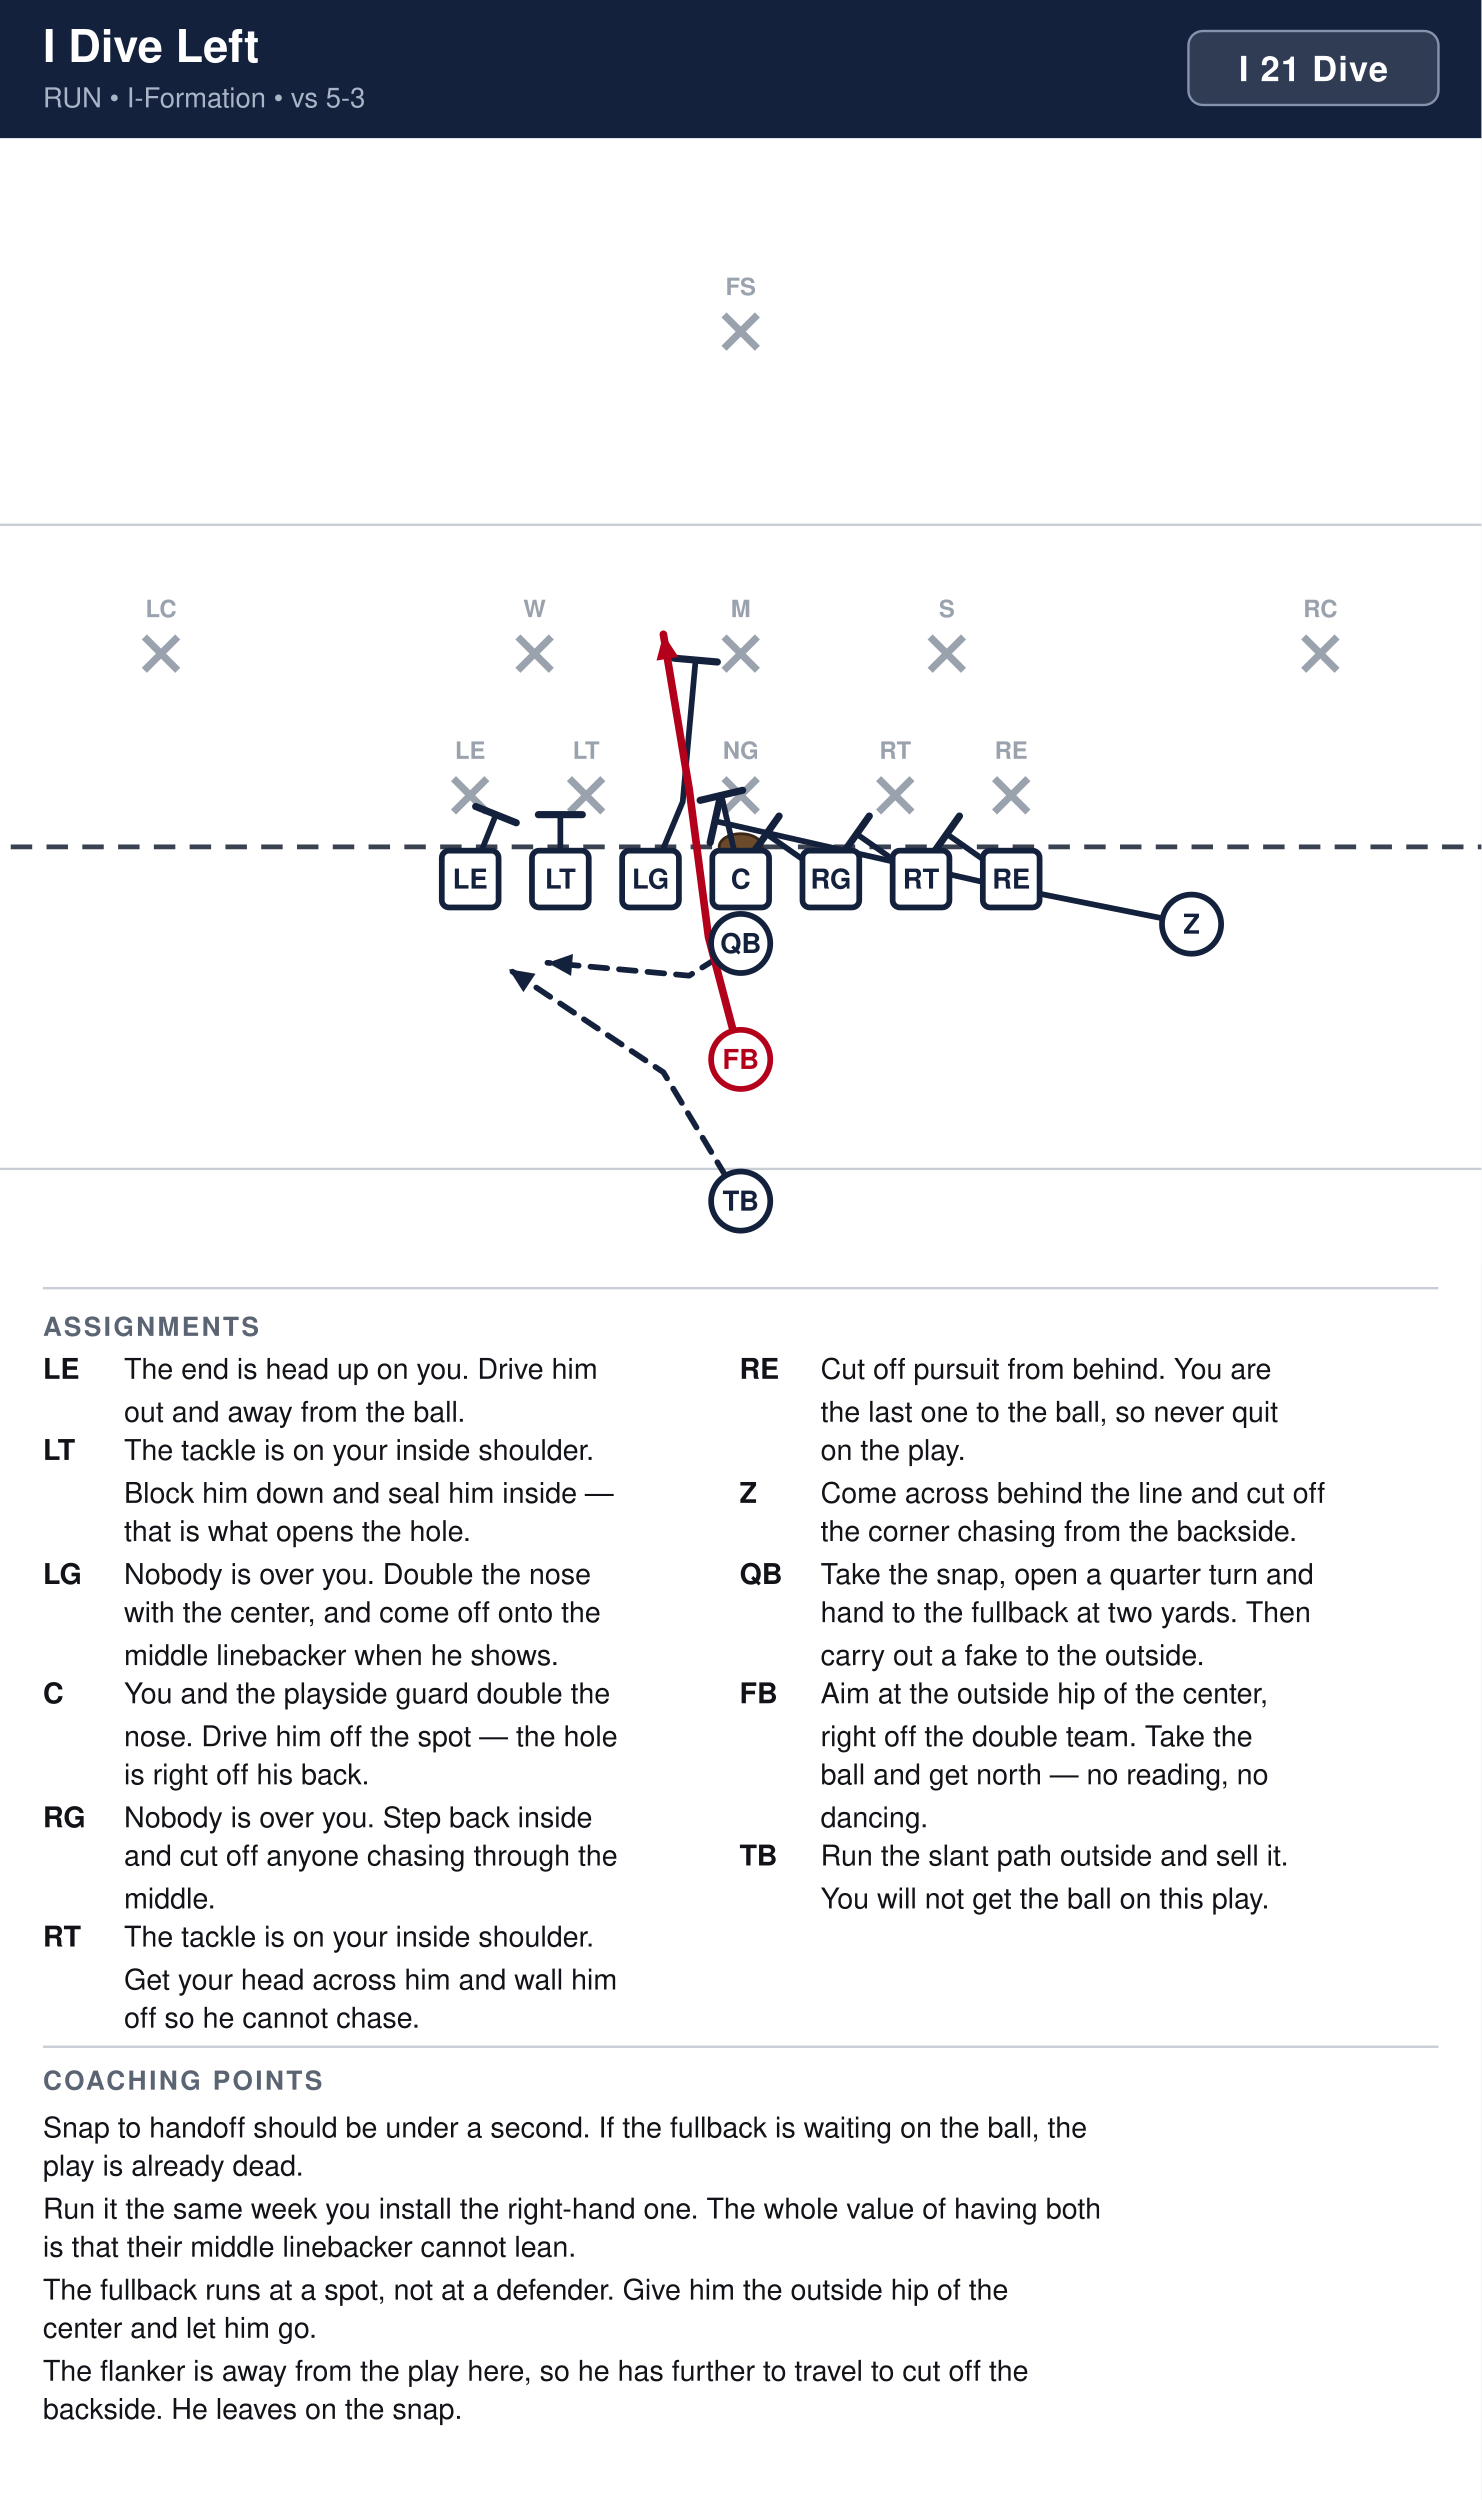
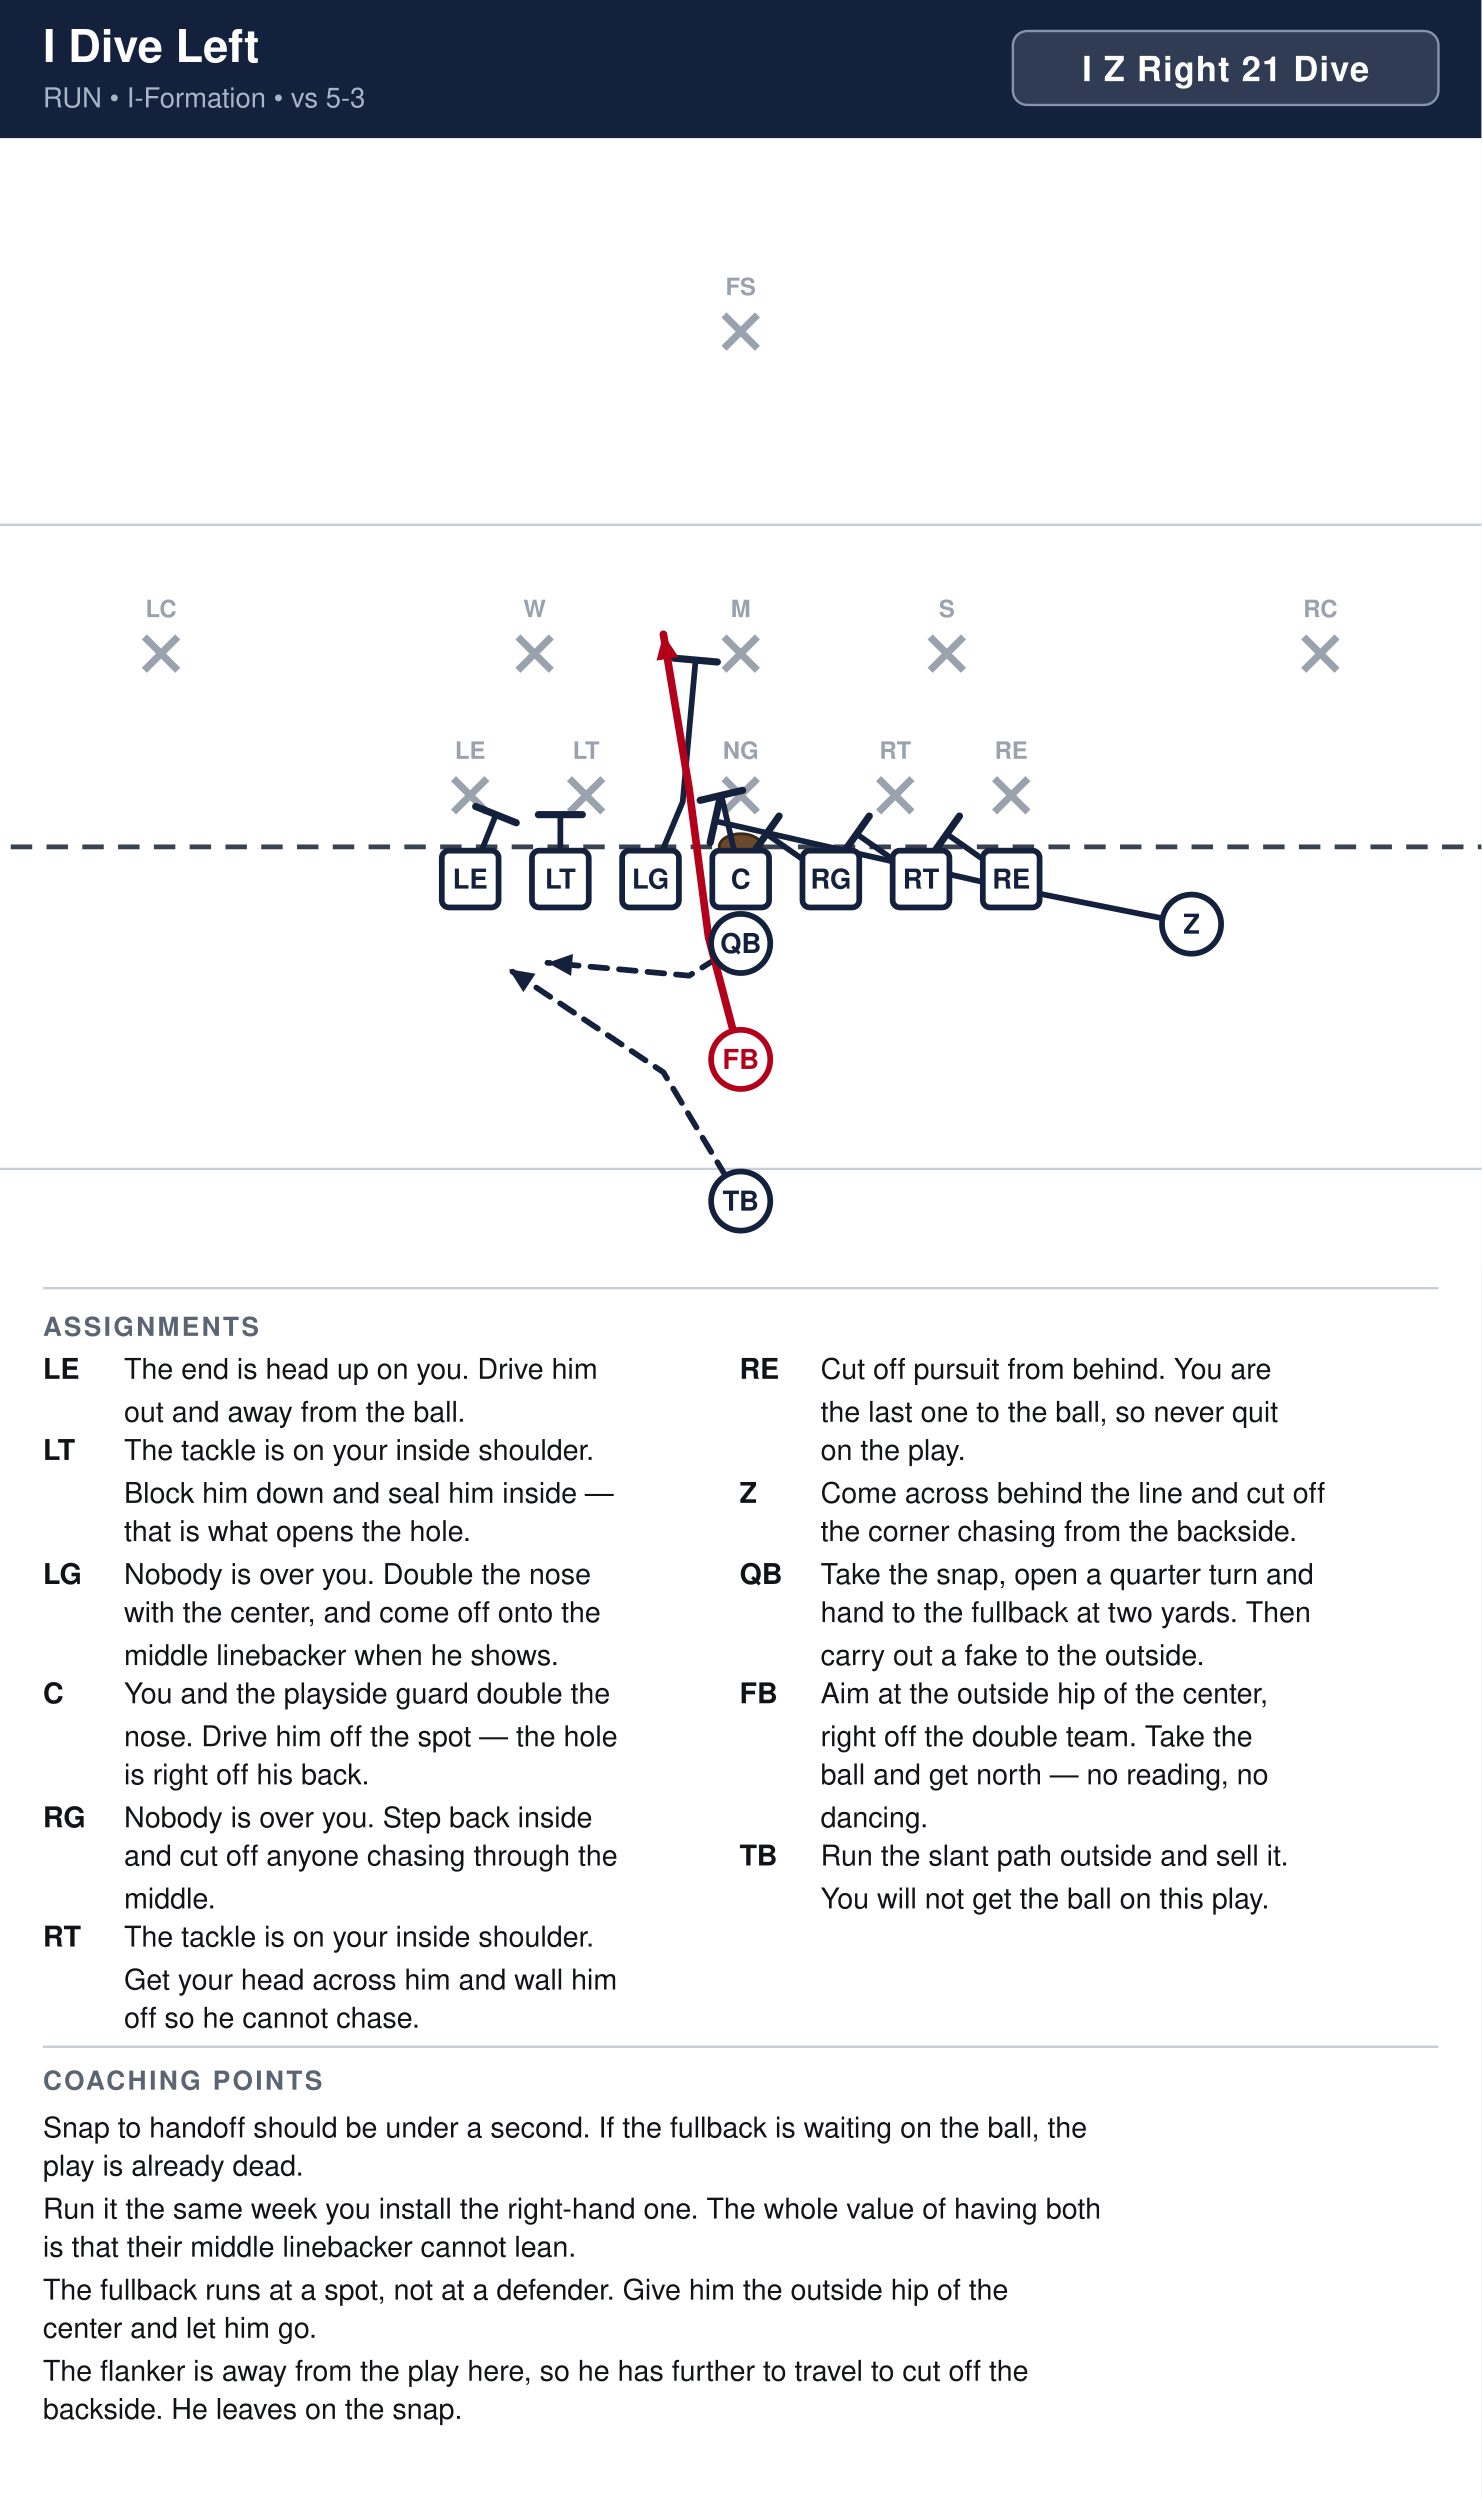
<svg xmlns="http://www.w3.org/2000/svg" width="621" height="1048" viewBox="0 0 621 1048" font-family="Segoe UI, Helvetica, Arial, sans-serif">
  <rect width="100%" height="100%" fill="#ffffff" />
  <rect x="0" y="0" width="621" height="58" fill="#14213d" />
  <text x="18" y="26" font-size="19" font-weight="700" fill="#ffffff">I Dive Left</text>
  <text x="18" y="45" font-size="11.5" fill="#a9b4c7">RUN  •  I-Formation  •  vs 5-3</text>
-   <rect x="498.2" y="13" width="104.8" height="31" rx="6" fill="#ffffff" fill-opacity="0.12" stroke="#8593ad" stroke-width="1" />
-   <text x="550.6" y="34" text-anchor="middle" font-size="14.5" font-weight="700" fill="#ffffff" letter-spacing="0.5">I 21 Dive</text>
+   <rect x="424.6" y="13" width="178.4" height="31" rx="6" fill="#ffffff" fill-opacity="0.12" stroke="#8593ad" stroke-width="1" />
+   <text x="513.8" y="34" text-anchor="middle" font-size="14.5" font-weight="700" fill="#ffffff" letter-spacing="0.5">I Z Right 21 Dive</text>
  <clipPath id="fieldclip">
    <rect x="0" y="58" width="621" height="472" />
  </clipPath>
  <g clip-path="url(#fieldclip)">
    <g transform="translate(-40.5,31.0)">
      <rect x="0" y="0" width="702" height="513" fill="#ffffff" />
      <line x1="0" y1="459.0" x2="702" y2="459.0" stroke="#c8cdd6" stroke-width="1" />
      <line x1="0" y1="189.0" x2="702" y2="189.0" stroke="#c8cdd6" stroke-width="1" />
      <line x1="0" y1="324.0" x2="702" y2="324.0" stroke="#3a4150" stroke-width="2" stroke-dasharray="9 6" />
      <ellipse cx="351.0" cy="324.0" rx="9" ry="5.5" fill="#6b4a2b" stroke="#3a2716" stroke-width="1.2" />
      <line x1="230.6" y1="295.4" x2="244.6" y2="309.4" stroke="#9aa2ae" stroke-width="3" />
      <line x1="244.6" y1="295.4" x2="230.6" y2="309.4" stroke="#9aa2ae" stroke-width="3" />
      <text x="237.6" y="287.1" text-anchor="middle" font-size="10" fill="#9aa2ae" font-weight="600">LE</text>
      <line x1="279.2" y1="295.4" x2="293.2" y2="309.4" stroke="#9aa2ae" stroke-width="3" />
      <line x1="293.2" y1="295.4" x2="279.2" y2="309.4" stroke="#9aa2ae" stroke-width="3" />
      <text x="286.2" y="287.1" text-anchor="middle" font-size="10" fill="#9aa2ae" font-weight="600">LT</text>
      <line x1="344.0" y1="295.4" x2="358.0" y2="309.4" stroke="#9aa2ae" stroke-width="3" />
      <line x1="358.0" y1="295.4" x2="344.0" y2="309.4" stroke="#9aa2ae" stroke-width="3" />
      <text x="351.0" y="287.1" text-anchor="middle" font-size="10" fill="#9aa2ae" font-weight="600">NG</text>
      <line x1="408.8" y1="295.4" x2="422.8" y2="309.4" stroke="#9aa2ae" stroke-width="3" />
      <line x1="422.8" y1="295.4" x2="408.8" y2="309.4" stroke="#9aa2ae" stroke-width="3" />
      <text x="415.8" y="287.1" text-anchor="middle" font-size="10" fill="#9aa2ae" font-weight="600">RT</text>
      <line x1="457.4" y1="295.4" x2="471.4" y2="309.4" stroke="#9aa2ae" stroke-width="3" />
      <line x1="471.4" y1="295.4" x2="457.4" y2="309.4" stroke="#9aa2ae" stroke-width="3" />
      <text x="464.4" y="287.1" text-anchor="middle" font-size="10" fill="#9aa2ae" font-weight="600">RE</text>
      <line x1="257.6" y1="236.0" x2="271.6" y2="250.0" stroke="#9aa2ae" stroke-width="3" />
      <line x1="271.6" y1="236.0" x2="257.6" y2="250.0" stroke="#9aa2ae" stroke-width="3" />
      <text x="264.6" y="227.7" text-anchor="middle" font-size="10" fill="#9aa2ae" font-weight="600">W</text>
      <line x1="344.0" y1="236.0" x2="358.0" y2="250.0" stroke="#9aa2ae" stroke-width="3" />
      <line x1="358.0" y1="236.0" x2="344.0" y2="250.0" stroke="#9aa2ae" stroke-width="3" />
      <text x="351.0" y="227.7" text-anchor="middle" font-size="10" fill="#9aa2ae" font-weight="600">M</text>
      <line x1="430.4" y1="236.0" x2="444.4" y2="250.0" stroke="#9aa2ae" stroke-width="3" />
      <line x1="444.4" y1="236.0" x2="430.4" y2="250.0" stroke="#9aa2ae" stroke-width="3" />
      <text x="437.4" y="227.7" text-anchor="middle" font-size="10" fill="#9aa2ae" font-weight="600">S</text>
      <line x1="101.0" y1="236.0" x2="115.0" y2="250.0" stroke="#9aa2ae" stroke-width="3" />
      <line x1="115.0" y1="236.0" x2="101.0" y2="250.0" stroke="#9aa2ae" stroke-width="3" />
      <text x="108.0" y="227.7" text-anchor="middle" font-size="10" fill="#9aa2ae" font-weight="600">LC</text>
      <line x1="587.0" y1="236.0" x2="601.0" y2="250.0" stroke="#9aa2ae" stroke-width="3" />
      <line x1="601.0" y1="236.0" x2="587.0" y2="250.0" stroke="#9aa2ae" stroke-width="3" />
      <text x="594.0" y="227.7" text-anchor="middle" font-size="10" fill="#9aa2ae" font-weight="600">RC</text>
      <line x1="344.0" y1="101.0" x2="358.0" y2="115.0" stroke="#9aa2ae" stroke-width="3" />
      <line x1="358.0" y1="101.0" x2="344.0" y2="115.0" stroke="#9aa2ae" stroke-width="3" />
      <text x="351.0" y="92.7" text-anchor="middle" font-size="10" fill="#9aa2ae" font-weight="600">FS</text>
      <path d="M464.4,337.5 L437.4,318.6" fill="none" stroke="#14213d" stroke-width="2.4" stroke-linecap="round" stroke-linejoin="round" />
      <line x1="432.1" y1="326.1" x2="442.7" y2="311.1" stroke="#14213d" stroke-width="3.0" stroke-linecap="round" />
      <path d="M426.6,337.5 L399.6,318.6" fill="none" stroke="#14213d" stroke-width="2.4" stroke-linecap="round" stroke-linejoin="round" />
      <line x1="394.3" y1="326.1" x2="404.9" y2="311.1" stroke="#14213d" stroke-width="3.0" stroke-linecap="round" />
      <path d="M388.8,337.5 L361.8,318.6" fill="none" stroke="#14213d" stroke-width="2.4" stroke-linecap="round" stroke-linejoin="round" />
      <line x1="356.5" y1="326.1" x2="367.1" y2="311.1" stroke="#14213d" stroke-width="3.0" stroke-linecap="round" />
      <path d="M351.0,337.5 L342.9,302.4" fill="none" stroke="#14213d" stroke-width="2.4" stroke-linecap="round" stroke-linejoin="round" />
      <line x1="334.0" y1="304.5" x2="351.8" y2="300.3" stroke="#14213d" stroke-width="3.0" stroke-linecap="round" />
      <path d="M313.2,337.5 L326.7,305.1 L332.1,245.7" fill="none" stroke="#14213d" stroke-width="2.4" stroke-linecap="round" stroke-linejoin="round" />
      <line x1="323.0" y1="244.9" x2="341.2" y2="246.5" stroke="#14213d" stroke-width="3.0" stroke-linecap="round" />
      <path d="M275.4,337.5 L275.4,310.5" fill="none" stroke="#14213d" stroke-width="2.4" stroke-linecap="round" stroke-linejoin="round" />
      <line x1="266.2" y1="310.5" x2="284.6" y2="310.5" stroke="#14213d" stroke-width="3.0" stroke-linecap="round" />
      <path d="M237.6,337.5 L248.4,310.5" fill="none" stroke="#14213d" stroke-width="2.4" stroke-linecap="round" stroke-linejoin="round" />
      <line x1="239.9" y1="307.1" x2="256.9" y2="313.9" stroke="#14213d" stroke-width="3.0" stroke-linecap="round" />
      <path d="M540.0,356.4 L459.0,340.2 L340.2,313.2" fill="none" stroke="#14213d" stroke-width="2.4" stroke-linecap="round" stroke-linejoin="round" />
      <line x1="338.2" y1="322.2" x2="342.2" y2="304.2" stroke="#14213d" stroke-width="3.0" stroke-linecap="round" />
      <path d="M351.0,364.5 L329.4,378.0 L270.0,372.6" fill="none" stroke="#14213d" stroke-width="2.4" stroke-linecap="round" stroke-linejoin="round" stroke-dasharray="7 5" />
      <polygon points="270.0,372.6 280.7,368.9 279.9,378.1" fill="#14213d" />
      <path d="M351.0,413.1 L337.5,361.8 L329.4,299.7 L318.6,234.9" fill="none" stroke="#b3001b" stroke-width="3.2" stroke-linecap="round" stroke-linejoin="round" />
      <polygon points="318.6,234.9 324.9,244.4 315.7,245.9" fill="#b3001b" />
      <path d="M351.0,472.5 L318.6,418.5 L253.8,375.3" fill="none" stroke="#14213d" stroke-width="2.4" stroke-linecap="round" stroke-linejoin="round" stroke-dasharray="7 5" />
      <polygon points="253.8,375.3 265.0,377.2 259.9,384.9" fill="#14213d" />
      <rect x="225.7" y="325.6" width="23.8" height="23.8" rx="3" fill="#ffffff" stroke="#14213d" stroke-width="2.4" />
      <text x="237.6" y="341.5" text-anchor="middle" font-size="11.5" font-weight="700" fill="#14213d">LE</text>
      <rect x="263.5" y="325.6" width="23.8" height="23.8" rx="3" fill="#ffffff" stroke="#14213d" stroke-width="2.4" />
      <text x="275.4" y="341.5" text-anchor="middle" font-size="11.5" font-weight="700" fill="#14213d">LT</text>
      <rect x="301.3" y="325.6" width="23.8" height="23.8" rx="3" fill="#ffffff" stroke="#14213d" stroke-width="2.4" />
      <text x="313.2" y="341.5" text-anchor="middle" font-size="11.5" font-weight="700" fill="#14213d">LG</text>
      <rect x="339.1" y="325.6" width="23.8" height="23.8" rx="3" fill="#ffffff" stroke="#14213d" stroke-width="2.4" />
      <text x="351.0" y="341.5" text-anchor="middle" font-size="11.5" font-weight="700" fill="#14213d">C</text>
      <rect x="376.9" y="325.6" width="23.8" height="23.8" rx="3" fill="#ffffff" stroke="#14213d" stroke-width="2.4" />
      <text x="388.8" y="341.5" text-anchor="middle" font-size="11.5" font-weight="700" fill="#14213d">RG</text>
      <rect x="414.7" y="325.6" width="23.8" height="23.8" rx="3" fill="#ffffff" stroke="#14213d" stroke-width="2.4" />
      <text x="426.6" y="341.5" text-anchor="middle" font-size="11.5" font-weight="700" fill="#14213d">RT</text>
      <rect x="452.5" y="325.6" width="23.8" height="23.8" rx="3" fill="#ffffff" stroke="#14213d" stroke-width="2.4" />
      <text x="464.4" y="341.5" text-anchor="middle" font-size="11.5" font-weight="700" fill="#14213d">RE</text>
      <circle cx="540.0" cy="356.4" r="12.4" fill="#ffffff" stroke="#14213d" stroke-width="2.4" />
      <text x="540.0" y="360.4" text-anchor="middle" font-size="11.5" font-weight="700" fill="#14213d">Z</text>
      <circle cx="351.0" cy="364.5" r="12.4" fill="#ffffff" stroke="#14213d" stroke-width="2.4" />
      <text x="351.0" y="368.5" text-anchor="middle" font-size="11.5" font-weight="700" fill="#14213d">QB</text>
      <circle cx="351.0" cy="413.1" r="12.4" fill="#ffffff" stroke="#b3001b" stroke-width="2.4" />
      <text x="351.0" y="417.1" text-anchor="middle" font-size="11.5" font-weight="700" fill="#b3001b">FB</text>
      <circle cx="351.0" cy="472.5" r="12.4" fill="#ffffff" stroke="#14213d" stroke-width="2.4" />
      <text x="351.0" y="476.5" text-anchor="middle" font-size="11.5" font-weight="700" fill="#14213d">TB</text>
    </g>
  </g>
  <line x1="18" y1="540" x2="603" y2="540" stroke="#c8cdd6" stroke-width="1" />
  <text x="18" y="560" font-size="11" font-weight="700" fill="#5b6472" letter-spacing="1">ASSIGNMENTS</text>
  <text x="18" y="578" font-size="12" font-weight="700" fill="#111318">LE</text>
  <text x="52" y="578" font-size="12" fill="#111318">The end is head up on you. Drive him</text>
  <text x="52" y="596" font-size="12" fill="#111318">out and away from the ball.</text>
  <text x="18" y="612" font-size="12" font-weight="700" fill="#111318">LT</text>
  <text x="52" y="612" font-size="12" fill="#111318">The tackle is on your inside shoulder.</text>
  <text x="52" y="630" font-size="12" fill="#111318">Block him down and seal him inside —</text>
  <text x="52" y="646" font-size="12" fill="#111318">that is what opens the hole.</text>
  <text x="18" y="664" font-size="12" font-weight="700" fill="#111318">LG</text>
  <text x="52" y="664" font-size="12" fill="#111318">Nobody is over you. Double the nose</text>
  <text x="52" y="680" font-size="12" fill="#111318">with the center, and come off onto the</text>
  <text x="52" y="698" font-size="12" fill="#111318">middle linebacker when he shows.</text>
  <text x="18" y="714" font-size="12" font-weight="700" fill="#111318">C</text>
  <text x="52" y="714" font-size="12" fill="#111318">You and the playside guard double the</text>
  <text x="52" y="732" font-size="12" fill="#111318">nose. Drive him off the spot — the hole</text>
  <text x="52" y="748" font-size="12" fill="#111318">is right off his back.</text>
  <text x="18" y="766" font-size="12" font-weight="700" fill="#111318">RG</text>
  <text x="52" y="766" font-size="12" fill="#111318">Nobody is over you. Step back inside</text>
  <text x="52" y="782" font-size="12" fill="#111318">and cut off anyone chasing through the</text>
  <text x="52" y="800" font-size="12" fill="#111318">middle.</text>
  <text x="18" y="816" font-size="12" font-weight="700" fill="#111318">RT</text>
  <text x="52" y="816" font-size="12" fill="#111318">The tackle is on your inside shoulder.</text>
  <text x="52" y="834" font-size="12" fill="#111318">Get your head across him and wall him</text>
  <text x="52" y="850" font-size="12" fill="#111318">off so he cannot chase.</text>
  <text x="310" y="578" font-size="12" font-weight="700" fill="#111318">RE</text>
  <text x="344" y="578" font-size="12" fill="#111318">Cut off pursuit from behind. You are</text>
  <text x="344" y="596" font-size="12" fill="#111318">the last one to the ball, so never quit</text>
  <text x="344" y="612" font-size="12" fill="#111318">on the play.</text>
  <text x="310" y="630" font-size="12" font-weight="700" fill="#111318">Z</text>
  <text x="344" y="630" font-size="12" fill="#111318">Come across behind the line and cut off</text>
  <text x="344" y="646" font-size="12" fill="#111318">the corner chasing from the backside.</text>
  <text x="310" y="664" font-size="12" font-weight="700" fill="#111318">QB</text>
  <text x="344" y="664" font-size="12" fill="#111318">Take the snap, open a quarter turn and</text>
  <text x="344" y="680" font-size="12" fill="#111318">hand to the fullback at two yards. Then</text>
  <text x="344" y="698" font-size="12" fill="#111318">carry out a fake to the outside.</text>
  <text x="310" y="714" font-size="12" font-weight="700" fill="#111318">FB</text>
  <text x="344" y="714" font-size="12" fill="#111318">Aim at the outside hip of the center,</text>
  <text x="344" y="732" font-size="12" fill="#111318">right off the double team. Take the</text>
  <text x="344" y="748" font-size="12" fill="#111318">ball and get north — no reading, no</text>
  <text x="344" y="766" font-size="12" fill="#111318">dancing.</text>
  <text x="310" y="782" font-size="12" font-weight="700" fill="#111318">TB</text>
  <text x="344" y="782" font-size="12" fill="#111318">Run the slant path outside and sell it.</text>
  <text x="344" y="800" font-size="12" fill="#111318">You will not get the ball on this play.</text>
  <line x1="18" y1="858" x2="603" y2="858" stroke="#c8cdd6" stroke-width="1" />
  <text x="18" y="876" font-size="11" font-weight="700" fill="#5b6472" letter-spacing="1">COACHING POINTS</text>
  <text x="18" y="896" font-size="12" fill="#111318">Snap to handoff should be under a second. If the fullback is waiting on the ball, the</text>
  <text x="18" y="912" font-size="12" fill="#111318">play is already dead.</text>
  <text x="18" y="930" font-size="12" fill="#111318">Run it the same week you install the right-hand one. The whole value of having both</text>
  <text x="18" y="946" font-size="12" fill="#111318">is that their middle linebacker cannot lean.</text>
  <text x="18" y="964" font-size="12" fill="#111318">The fullback runs at a spot, not at a defender. Give him the outside hip of the</text>
  <text x="18" y="980" font-size="12" fill="#111318">center and let him go.</text>
  <text x="18" y="998" font-size="12" fill="#111318">The flanker is away from the play here, so he has further to travel to cut off the</text>
  <text x="18" y="1014" font-size="12" fill="#111318">backside. He leaves on the snap.</text>
</svg>
